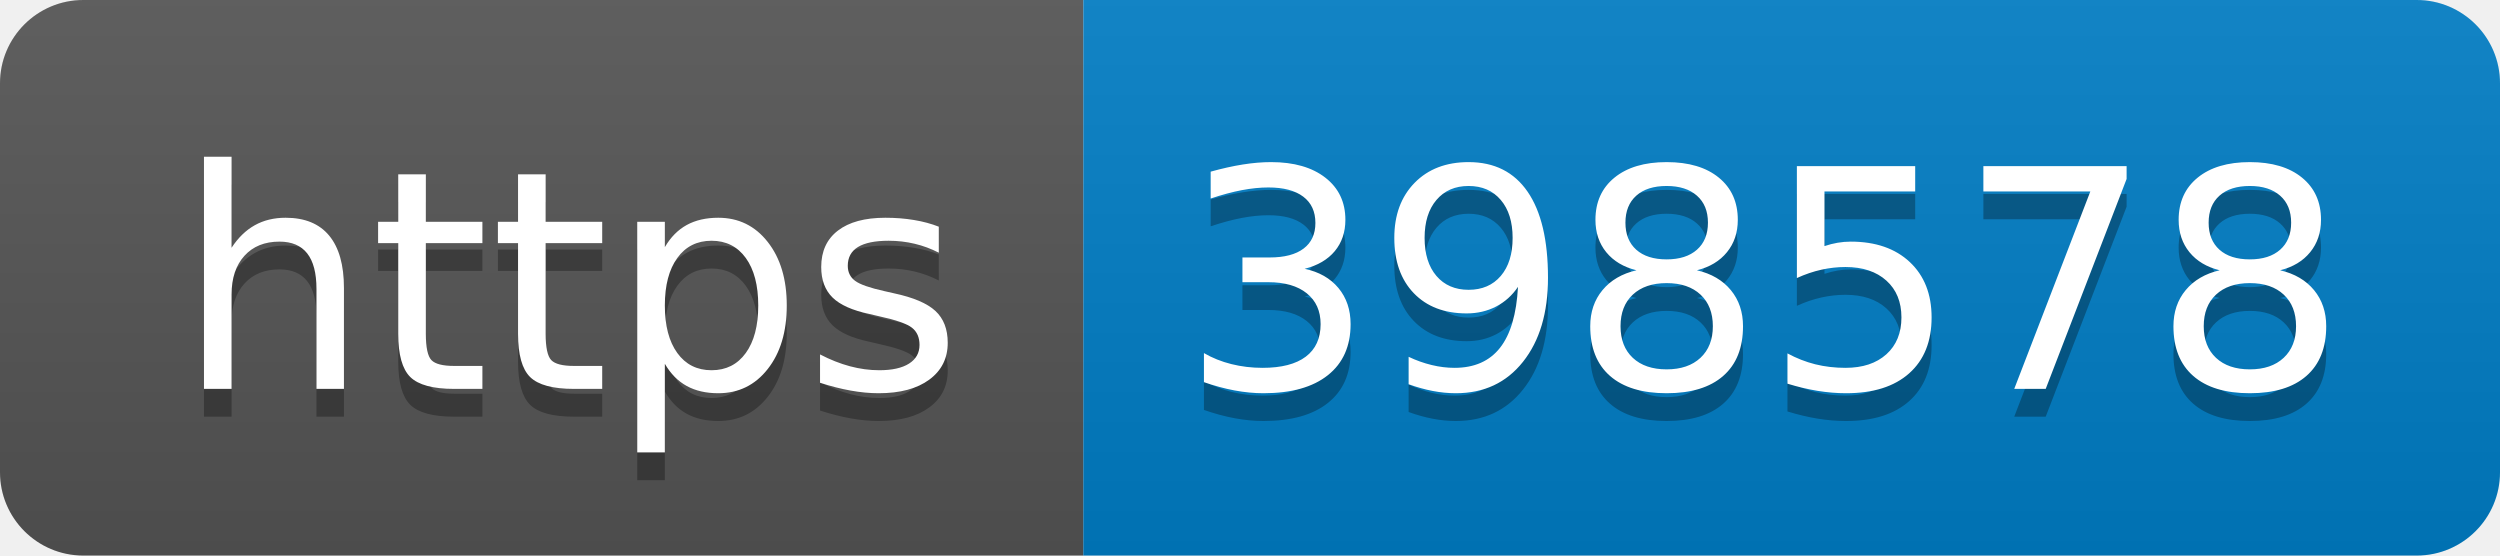
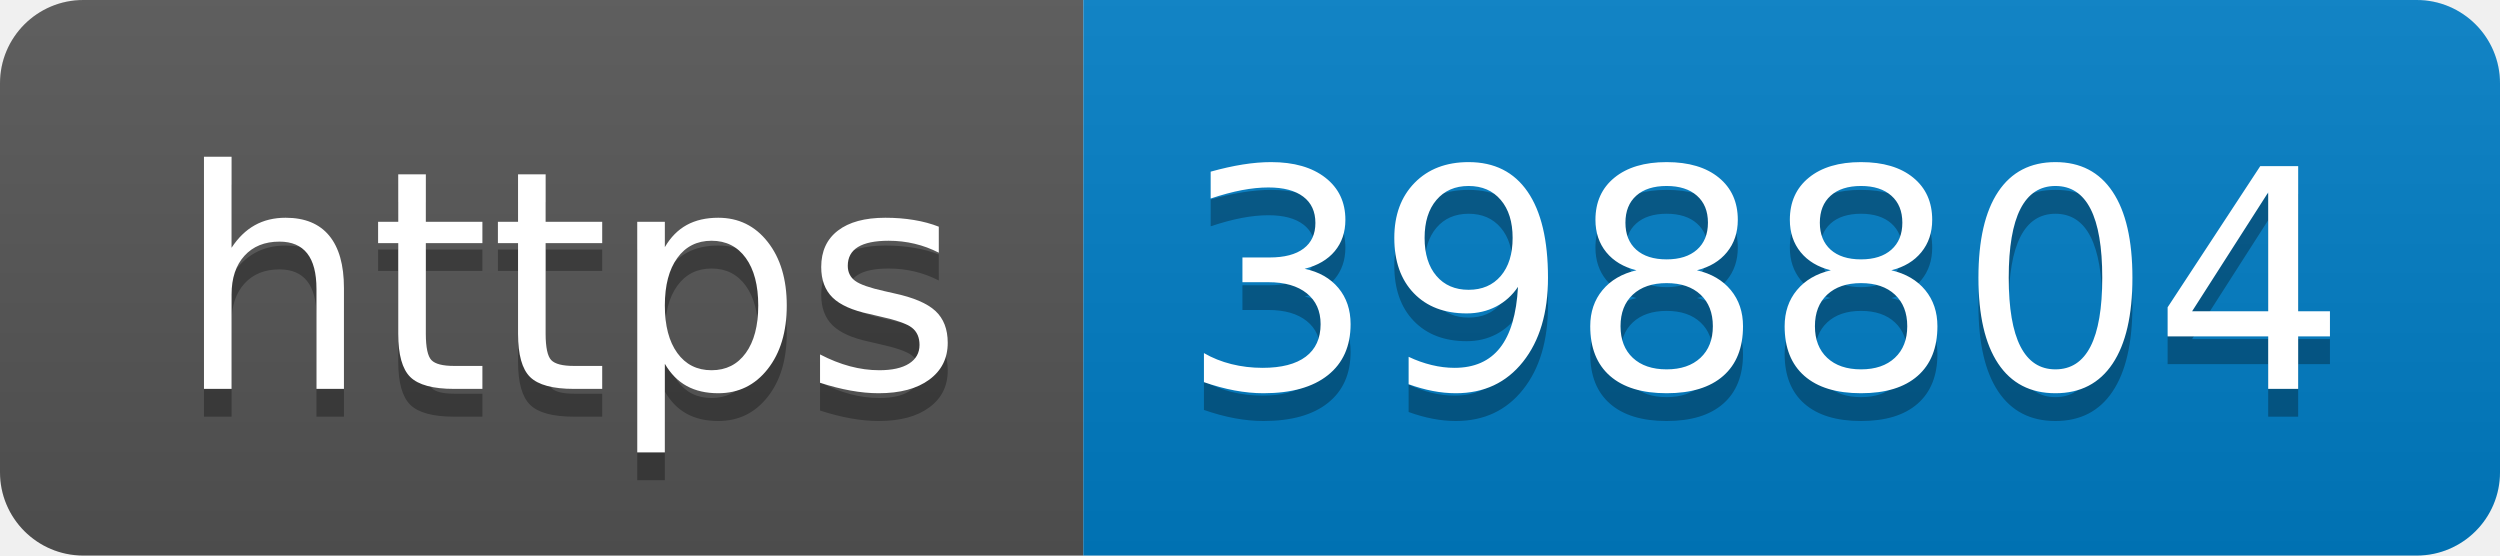
- <svg xmlns="http://www.w3.org/2000/svg" width="90" height="20" role="img" aria-label="https: 398578">
+ <svg xmlns="http://www.w3.org/2000/svg" width="90" height="20" role="img" aria-label="https: 398804">
  <linearGradient id="s" x2="0" y2="100%">
    <stop offset="0" stop-color="#bbb" stop-opacity=".1" />
    <stop offset="1" stop-opacity=".1" />
  </linearGradient>
  <clipPath id="r">
    <rect width="90" height="20" rx="3" fill="#fff" />
  </clipPath>
  <g clip-path="url(#r)">
    <rect width="39" height="20" fill="#555" />
    <rect x="39" width="51" height="20" fill="#007ec6" />
    <rect width="90" height="20" fill="url(#s)" />
  </g>
  <g fill="#fff" text-anchor="middle" font-family="Verdana,Geneva,DejaVu Sans,sans-serif" text-rendering="geometricPrecision" font-size="110">
    <text aria-hidden="true" x="205" y="150" fill="#010101" fill-opacity=".3" transform="scale(.1)" textLength="290">https</text>
    <text x="205" y="140" transform="scale(.1)" fill="#fff" textLength="290">https</text>
-     <text aria-hidden="true" x="635" y="150" fill="#010101" fill-opacity=".3" transform="scale(.1)" textLength="410">398578</text>
-     <text x="635" y="140" transform="scale(.1)" fill="#fff" textLength="410">398578</text>
+     <text aria-hidden="true" x="635" y="150" fill="#010101" fill-opacity=".3" transform="scale(.1)" textLength="410">398804</text>
+     <text x="635" y="140" transform="scale(.1)" fill="#fff" textLength="410">398804</text>
  </g>
</svg>
